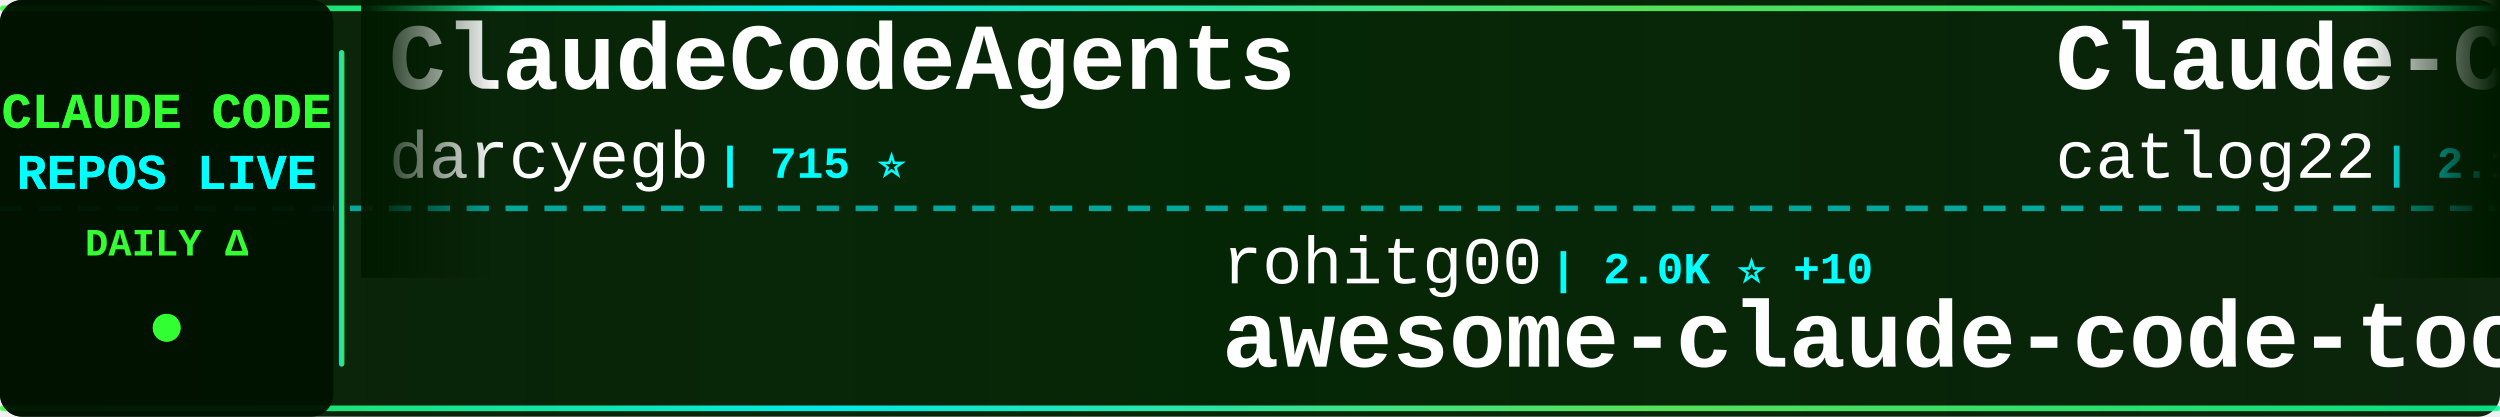
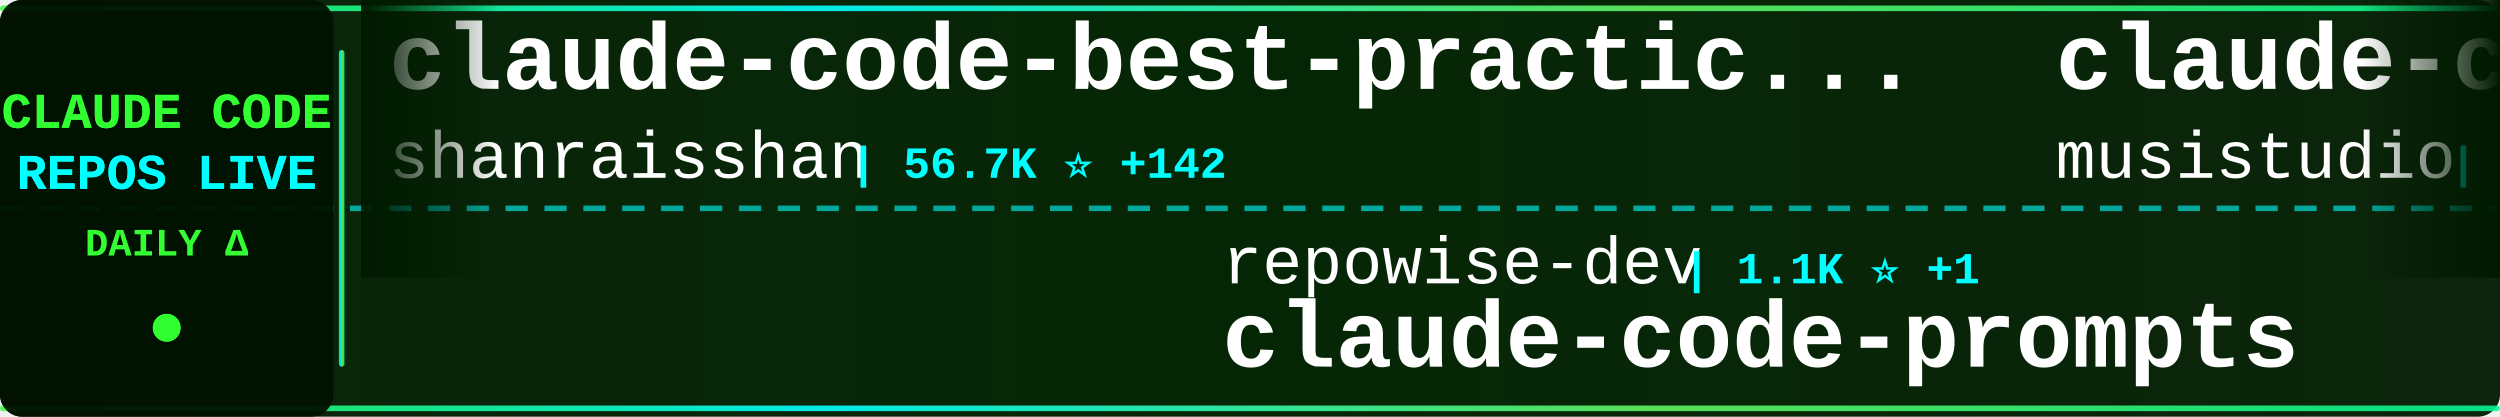
<svg xmlns="http://www.w3.org/2000/svg" width="900" height="150">
  <defs>
    <linearGradient id="tickerBg" x1="0%" y1="0%" x2="100%" y2="0%">
      <stop offset="0%" style="stop-color:#001a00;stop-opacity:0.95" />
      <stop offset="50%" style="stop-color:#002200;stop-opacity:0.98" />
      <stop offset="100%" style="stop-color:#001a00;stop-opacity:0.95" />
    </linearGradient>
    <linearGradient id="borderGrad" x1="0%" y1="0%" x2="100%" y2="0%">
      <stop offset="0%" style="stop-color:#33ff33;stop-opacity:0.85">
        <animate attributeName="stop-opacity" values="0.85;1;0.85" dur="2s" repeatCount="indefinite" />
      </stop>
      <stop offset="33%" style="stop-color:#00ffff;stop-opacity:0.9">
        <animate attributeName="stop-opacity" values="0.9;1;0.9" dur="2.2s" repeatCount="indefinite" />
      </stop>
      <stop offset="66%" style="stop-color:#66ff66;stop-opacity:0.85">
        <animate attributeName="stop-opacity" values="0.85;1;0.85" dur="1.8s" repeatCount="indefinite" />
      </stop>
      <stop offset="100%" style="stop-color:#00ff99;stop-opacity:0.85">
        <animate attributeName="stop-opacity" values="0.85;1;0.85" dur="2s" repeatCount="indefinite" />
      </stop>
    </linearGradient>
    <filter id="textGlow">
      <feGaussianBlur stdDeviation="0.1" result="coloredBlur" />
      <feMerge>
        <feMergeNode in="coloredBlur" />
        <feMergeNode in="SourceGraphic" />
      </feMerge>
    </filter>
    <filter id="metricGlow">
      <feGaussianBlur stdDeviation="0.2" result="coloredBlur" />
      <feMerge>
        <feMergeNode in="coloredBlur" />
        <feMergeNode in="SourceGraphic" />
      </feMerge>
    </filter>
    <linearGradient id="leftFade" x1="0%" y1="0%" x2="100%" y2="0%">
      <stop offset="0%" style="stop-color:#001a00;stop-opacity:1" />
      <stop offset="100%" style="stop-color:#001a00;stop-opacity:0" />
    </linearGradient>
    <linearGradient id="rightFade" x1="0%" y1="0%" x2="100%" y2="0%">
      <stop offset="0%" style="stop-color:#001a00;stop-opacity:0" />
      <stop offset="100%" style="stop-color:#001a00;stop-opacity:1" />
    </linearGradient>
  </defs>
  <rect width="900" height="150" fill="url(#tickerBg)" rx="8" />
  <rect x="0" y="2" width="900" height="2" fill="url(#borderGrad)" rx="1" />
  <rect x="0" y="146" width="900" height="2" fill="url(#borderGrad)" rx="1" />
  <line x1="0" y1="75" x2="900" y2="75" stroke="#00ffff" stroke-width="2" stroke-dasharray="8 6" opacity="0.6" />
  <rect x="0" y="0" width="120" height="150" fill="#001100" opacity="0.95" rx="8" />
  <text x="60" y="46" font-family="'Courier New', monospace" font-size="18" font-weight="bold" fill="#33ff33" text-anchor="middle" filter="url(#textGlow)">
    CLAUDE CODE
  </text>
  <text x="60" y="68" font-family="'Courier New', monospace" font-size="18" font-weight="bold" fill="#00ffff" text-anchor="middle" filter="url(#textGlow)">
    REPOS LIVE
  </text>
  <text x="60" y="92" font-family="'Courier New', monospace" font-size="14" font-weight="bold" fill="#33ff33" text-anchor="middle">
    DAILY Δ
  </text>
  <circle cx="60" cy="118" r="5" fill="#33ff33" filter="url(#metricGlow)">
    <animate attributeName="r" values="4;6;4" dur="1.5s" repeatCount="indefinite" />
    <animate attributeName="opacity" values="0.6;1;0.6" dur="1.5s" repeatCount="indefinite" />
  </circle>
  <rect x="122" y="18" width="2" height="114" fill="url(#borderGrad)" rx="1" />
  <clipPath id="tickerClip">
    <rect x="130" y="0" width="770" height="150" />
  </clipPath>
  <g clip-path="url(#tickerClip)">
    <g id="tickerItems">
      <animateTransform attributeName="transform" attributeType="XML" type="translate" from="0 0" to="-3000 0" dur="54s" repeatCount="indefinite" />
      <g transform="translate(0, 0)">
-         <text x="140" y="32" font-family="'Courier New', monospace" font-size="34" font-weight="bold" fill="#ffffff">ClaudeCodeAgents</text>
-         <text x="140" y="64" font-family="'Courier New', monospace" font-size="24" font-weight="normal" fill="#ffffff" opacity="1.0">darcyegb</text>
-         <text x="258" y="64" font-family="'Courier New', monospace" font-size="16" font-weight="bold" fill="#00ffff"> | 715 ⭐</text>
+         <text x="140" y="32" font-family="'Courier New', monospace" font-size="34" font-weight="bold" fill="#ffffff">claude-code-best-practic...</text>
+         <text x="140" y="64" font-family="'Courier New', monospace" font-size="24" font-weight="normal" fill="#ffffff" opacity="1.0">shanraisshan</text>
+         <text x="306" y="64" font-family="'Courier New', monospace" font-size="16" font-weight="bold" fill="#00ffff"> | 56.7K ⭐ +142</text>
      </g>
      <g transform="translate(300, 0)">
-         <text x="140" y="102" font-family="'Courier New', monospace" font-size="24" font-weight="normal" fill="#ffffff" opacity="1.0">rohitg00</text>
-         <text x="258" y="102" font-family="'Courier New', monospace" font-size="16" font-weight="bold" fill="#00ffff"> | 2.0K ⭐ +10</text>
-         <text x="140" y="132" font-family="'Courier New', monospace" font-size="34" font-weight="bold" fill="#ffffff">awesome-claude-code-tool...</text>
+         <text x="140" y="102" font-family="'Courier New', monospace" font-size="24" font-weight="normal" fill="#ffffff" opacity="1.0">repowise-dev</text>
+         <text x="306" y="102" font-family="'Courier New', monospace" font-size="16" font-weight="bold" fill="#00ffff"> | 1.1K ⭐ +1</text>
+         <text x="140" y="132" font-family="'Courier New', monospace" font-size="34" font-weight="bold" fill="#ffffff">claude-code-prompts</text>
      </g>
      <g transform="translate(600, 0)">
-         <text x="140" y="32" font-family="'Courier New', monospace" font-size="34" font-weight="bold" fill="#ffffff">Claude-Code-Workflow</text>
-         <text x="140" y="64" font-family="'Courier New', monospace" font-size="24" font-weight="normal" fill="#ffffff" opacity="1.0">catlog22</text>
-         <text x="258" y="64" font-family="'Courier New', monospace" font-size="16" font-weight="bold" fill="#00ffff"> | 2.1K ⭐ +3</text>
+         <text x="140" y="32" font-family="'Courier New', monospace" font-size="34" font-weight="bold" fill="#ffffff">claude-code-router</text>
+         <text x="140" y="64" font-family="'Courier New', monospace" font-size="24" font-weight="normal" fill="#ffffff" opacity="1.0">musistudio</text>
+         <text x="282" y="64" font-family="'Courier New', monospace" font-size="16" font-weight="bold" fill="#00ffff"> | 34.8K ⭐ +23</text>
      </g>
      <g transform="translate(900, 0)">
-         <text x="140" y="102" font-family="'Courier New', monospace" font-size="24" font-weight="normal" fill="#ffffff" opacity="1.0">pengchengneo</text>
-         <text x="306" y="102" font-family="'Courier New', monospace" font-size="16" font-weight="bold" fill="#00ffff"> | 1.5K ⭐ +5</text>
-         <text x="140" y="132" font-family="'Courier New', monospace" font-size="34" font-weight="bold" fill="#ffffff">Claude-Code</text>
+         <text x="140" y="102" font-family="'Courier New', monospace" font-size="24" font-weight="normal" fill="#ffffff" opacity="1.0">kodu-ai</text>
+         <text x="246" y="102" font-family="'Courier New', monospace" font-size="16" font-weight="bold" fill="#00ffff"> | 5.3K ⭐ +1</text>
+         <text x="140" y="132" font-family="'Courier New', monospace" font-size="34" font-weight="bold" fill="#ffffff">claude-coder</text>
      </g>
      <g transform="translate(1200, 0)">
-         <text x="140" y="32" font-family="'Courier New', monospace" font-size="34" font-weight="bold" fill="#ffffff">claude-code-engineering</text>
-         <text x="140" y="64" font-family="'Courier New', monospace" font-size="24" font-weight="normal" fill="#ffffff" opacity="1.0">huangjia2019</text>
-         <text x="306" y="64" font-family="'Courier New', monospace" font-size="16" font-weight="bold" fill="#00ffff"> | 787 ⭐ +5</text>
+         <text x="140" y="32" font-family="'Courier New', monospace" font-size="34" font-weight="bold" fill="#ffffff">claude-code-action</text>
+         <text x="140" y="64" font-family="'Courier New', monospace" font-size="24" font-weight="normal" fill="#ffffff" opacity="1.0">anthropics</text>
+         <text x="282" y="64" font-family="'Courier New', monospace" font-size="16" font-weight="bold" fill="#00ffff"> | 7.9K ⭐ +11</text>
      </g>
      <g transform="translate(1500, 0)">
-         <text x="140" y="102" font-family="'Courier New', monospace" font-size="24" font-weight="normal" fill="#ffffff" opacity="1.0">Windy3f3f3f3f</text>
-         <text x="318" y="102" font-family="'Courier New', monospace" font-size="16" font-weight="bold" fill="#00ffff"> | 1.4K ⭐ +10</text>
-         <text x="140" y="132" font-family="'Courier New', monospace" font-size="34" font-weight="bold" fill="#ffffff">claude-code-from-scratch</text>
+         <text x="140" y="102" font-family="'Courier New', monospace" font-size="24" font-weight="normal" fill="#ffffff" opacity="1.0">edmund-io</text>
+         <text x="270" y="102" font-family="'Courier New', monospace" font-size="16" font-weight="bold" fill="#00ffff"> | 1.5K ⭐ +3</text>
+         <text x="140" y="132" font-family="'Courier New', monospace" font-size="34" font-weight="bold" fill="#ffffff">edmunds-claude-code</text>
      </g>
      <g transform="translate(1800, 0)">
-         <text x="140" y="32" font-family="'Courier New', monospace" font-size="34" font-weight="bold" fill="#ffffff">claude_codex_bridge</text>
-         <text x="140" y="64" font-family="'Courier New', monospace" font-size="24" font-weight="normal" fill="#ffffff" opacity="1.0">SeemSeam</text>
-         <text x="258" y="64" font-family="'Courier New', monospace" font-size="16" font-weight="bold" fill="#00ffff"> | 2.9K ⭐ +8</text>
+         <text x="140" y="32" font-family="'Courier New', monospace" font-size="34" font-weight="bold" fill="#ffffff">claude-code-reverse</text>
+         <text x="140" y="64" font-family="'Courier New', monospace" font-size="24" font-weight="normal" fill="#ffffff" opacity="1.0">Yuyz0112</text>
+         <text x="258" y="64" font-family="'Courier New', monospace" font-size="16" font-weight="bold" fill="#00ffff"> | 2.4K ⭐</text>
      </g>
      <g transform="translate(2100, 0)">
-         <text x="140" y="102" font-family="'Courier New', monospace" font-size="24" font-weight="normal" fill="#ffffff" opacity="1.0">AICoderTudou</text>
-         <text x="306" y="102" font-family="'Courier New', monospace" font-size="16" font-weight="bold" fill="#00ffff"> | 500 ⭐</text>
-         <text x="140" y="132" font-family="'Courier New', monospace" font-size="34" font-weight="bold" fill="#ffffff">claude-code-tudou</text>
+         <text x="140" y="102" font-family="'Courier New', monospace" font-size="24" font-weight="normal" fill="#ffffff" opacity="1.0">centminmod</text>
+         <text x="282" y="102" font-family="'Courier New', monospace" font-size="16" font-weight="bold" fill="#00ffff"> | 2.4K ⭐ +6</text>
+         <text x="140" y="132" font-family="'Courier New', monospace" font-size="34" font-weight="bold" fill="#ffffff">my-claude-code-setup</text>
      </g>
      <g transform="translate(2400, 0)">
-         <text x="140" y="32" font-family="'Courier New', monospace" font-size="34" font-weight="bold" fill="#ffffff">Auto-claude-code-researc...</text>
-         <text x="140" y="64" font-family="'Courier New', monospace" font-size="24" font-weight="normal" fill="#ffffff" opacity="1.0">wanshuiyin</text>
-         <text x="282" y="64" font-family="'Courier New', monospace" font-size="16" font-weight="bold" fill="#00ffff"> | 11.6K ⭐ +61</text>
+         <text x="140" y="32" font-family="'Courier New', monospace" font-size="34" font-weight="bold" fill="#ffffff">skills</text>
+         <text x="140" y="64" font-family="'Courier New', monospace" font-size="24" font-weight="normal" fill="#ffffff" opacity="1.0">anthropics</text>
+         <text x="282" y="64" font-family="'Courier New', monospace" font-size="16" font-weight="bold" fill="#00ffff"> | 147.4K ⭐ +335</text>
      </g>
      <g transform="translate(2700, 0)">
-         <text x="140" y="102" font-family="'Courier New', monospace" font-size="24" font-weight="normal" fill="#ffffff" opacity="1.0">huangserva</text>
-         <text x="282" y="102" font-family="'Courier New', monospace" font-size="16" font-weight="bold" fill="#00ffff"> | 599 ⭐ +2</text>
-         <text x="140" y="132" font-family="'Courier New', monospace" font-size="34" font-weight="bold" fill="#ffffff">claude-code-cli</text>
+         <text x="140" y="102" font-family="'Courier New', monospace" font-size="24" font-weight="normal" fill="#ffffff" opacity="1.0">FlorianBruniaux</text>
+         <text x="342" y="102" font-family="'Courier New', monospace" font-size="16" font-weight="bold" fill="#00ffff"> | 4.7K ⭐ +14</text>
+         <text x="140" y="132" font-family="'Courier New', monospace" font-size="34" font-weight="bold" fill="#ffffff">claude-code-ultimate-gui...</text>
      </g>
      <g transform="translate(3000, 0)">
-         <text x="140" y="32" font-family="'Courier New', monospace" font-size="34" font-weight="bold" fill="#ffffff">ClaudeCodeAgents</text>
-         <text x="140" y="64" font-family="'Courier New', monospace" font-size="24" font-weight="normal" fill="#ffffff" opacity="1.0">darcyegb</text>
-         <text x="258" y="64" font-family="'Courier New', monospace" font-size="16" font-weight="bold" fill="#00ffff"> | 715 ⭐</text>
+         <text x="140" y="32" font-family="'Courier New', monospace" font-size="34" font-weight="bold" fill="#ffffff">claude-code-best-practic...</text>
+         <text x="140" y="64" font-family="'Courier New', monospace" font-size="24" font-weight="normal" fill="#ffffff" opacity="1.0">shanraisshan</text>
+         <text x="306" y="64" font-family="'Courier New', monospace" font-size="16" font-weight="bold" fill="#00ffff"> | 56.7K ⭐ +142</text>
      </g>
      <g transform="translate(3300, 0)">
-         <text x="140" y="102" font-family="'Courier New', monospace" font-size="24" font-weight="normal" fill="#ffffff" opacity="1.0">rohitg00</text>
-         <text x="258" y="102" font-family="'Courier New', monospace" font-size="16" font-weight="bold" fill="#00ffff"> | 2.0K ⭐ +10</text>
-         <text x="140" y="132" font-family="'Courier New', monospace" font-size="34" font-weight="bold" fill="#ffffff">awesome-claude-code-tool...</text>
+         <text x="140" y="102" font-family="'Courier New', monospace" font-size="24" font-weight="normal" fill="#ffffff" opacity="1.0">repowise-dev</text>
+         <text x="306" y="102" font-family="'Courier New', monospace" font-size="16" font-weight="bold" fill="#00ffff"> | 1.1K ⭐ +1</text>
+         <text x="140" y="132" font-family="'Courier New', monospace" font-size="34" font-weight="bold" fill="#ffffff">claude-code-prompts</text>
      </g>
      <g transform="translate(3600, 0)">
-         <text x="140" y="32" font-family="'Courier New', monospace" font-size="34" font-weight="bold" fill="#ffffff">Claude-Code-Workflow</text>
-         <text x="140" y="64" font-family="'Courier New', monospace" font-size="24" font-weight="normal" fill="#ffffff" opacity="1.0">catlog22</text>
-         <text x="258" y="64" font-family="'Courier New', monospace" font-size="16" font-weight="bold" fill="#00ffff"> | 2.1K ⭐ +3</text>
+         <text x="140" y="32" font-family="'Courier New', monospace" font-size="34" font-weight="bold" fill="#ffffff">claude-code-router</text>
+         <text x="140" y="64" font-family="'Courier New', monospace" font-size="24" font-weight="normal" fill="#ffffff" opacity="1.0">musistudio</text>
+         <text x="282" y="64" font-family="'Courier New', monospace" font-size="16" font-weight="bold" fill="#00ffff"> | 34.8K ⭐ +23</text>
      </g>
      <g transform="translate(3900, 0)">
-         <text x="140" y="102" font-family="'Courier New', monospace" font-size="24" font-weight="normal" fill="#ffffff" opacity="1.0">pengchengneo</text>
-         <text x="306" y="102" font-family="'Courier New', monospace" font-size="16" font-weight="bold" fill="#00ffff"> | 1.5K ⭐ +5</text>
-         <text x="140" y="132" font-family="'Courier New', monospace" font-size="34" font-weight="bold" fill="#ffffff">Claude-Code</text>
+         <text x="140" y="102" font-family="'Courier New', monospace" font-size="24" font-weight="normal" fill="#ffffff" opacity="1.0">kodu-ai</text>
+         <text x="246" y="102" font-family="'Courier New', monospace" font-size="16" font-weight="bold" fill="#00ffff"> | 5.3K ⭐ +1</text>
+         <text x="140" y="132" font-family="'Courier New', monospace" font-size="34" font-weight="bold" fill="#ffffff">claude-coder</text>
      </g>
    </g>
  </g>
  <rect x="130" y="0" width="50" height="100" fill="url(#leftFade)" />
  <rect x="850" y="0" width="50" height="100" fill="url(#rightFade)" />
</svg>
